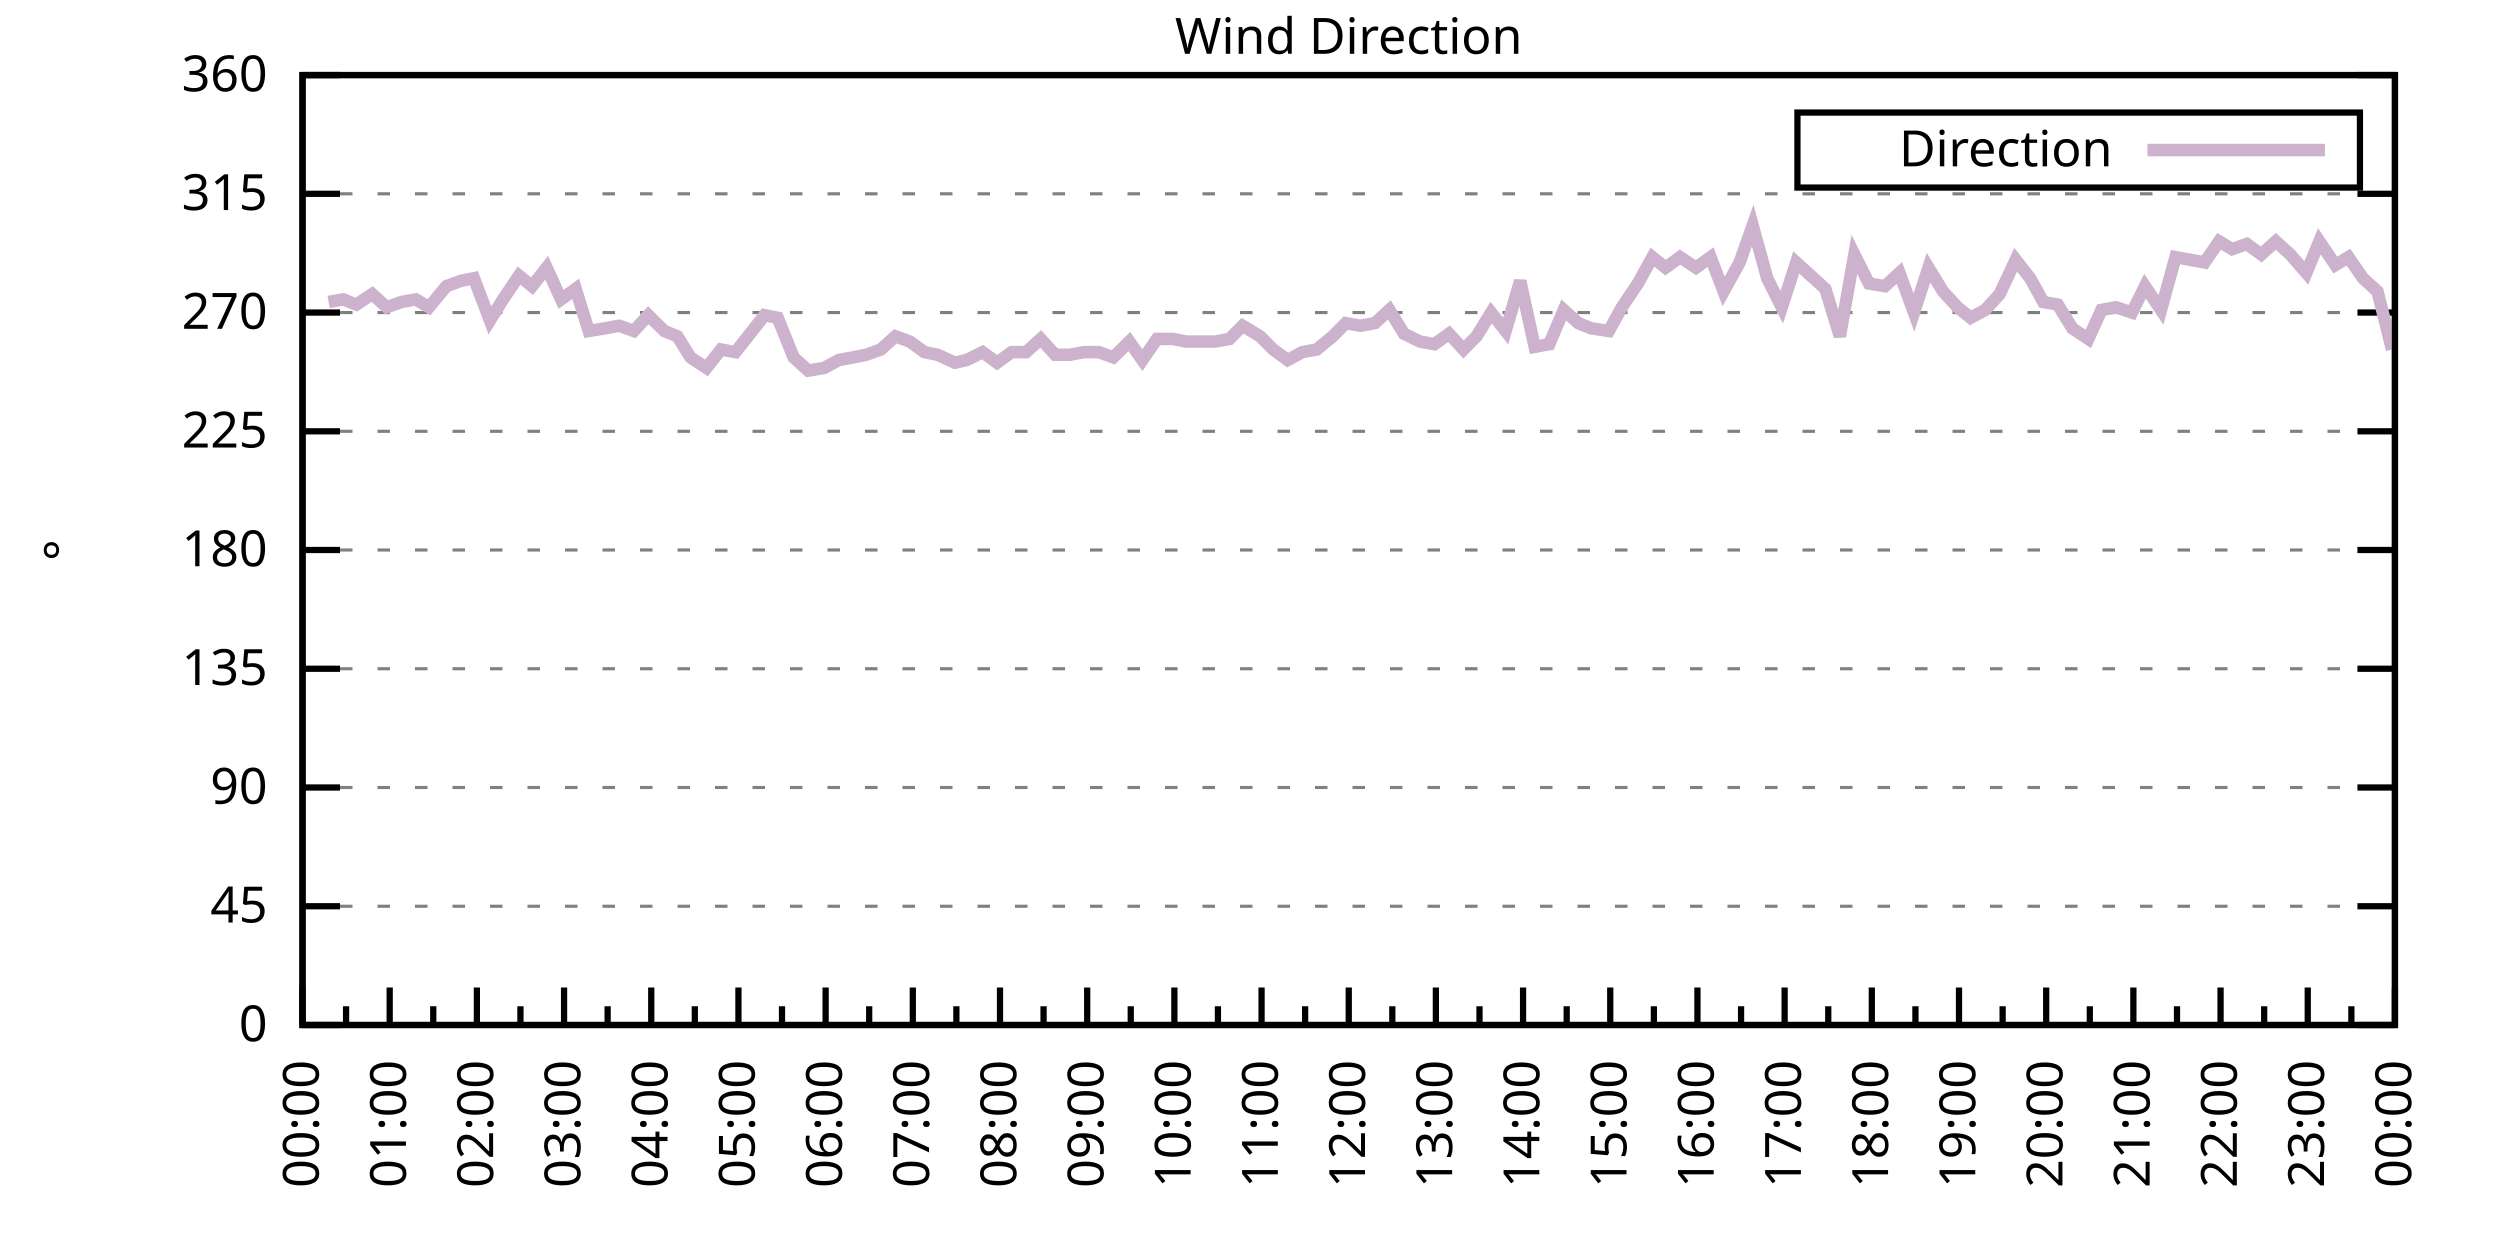
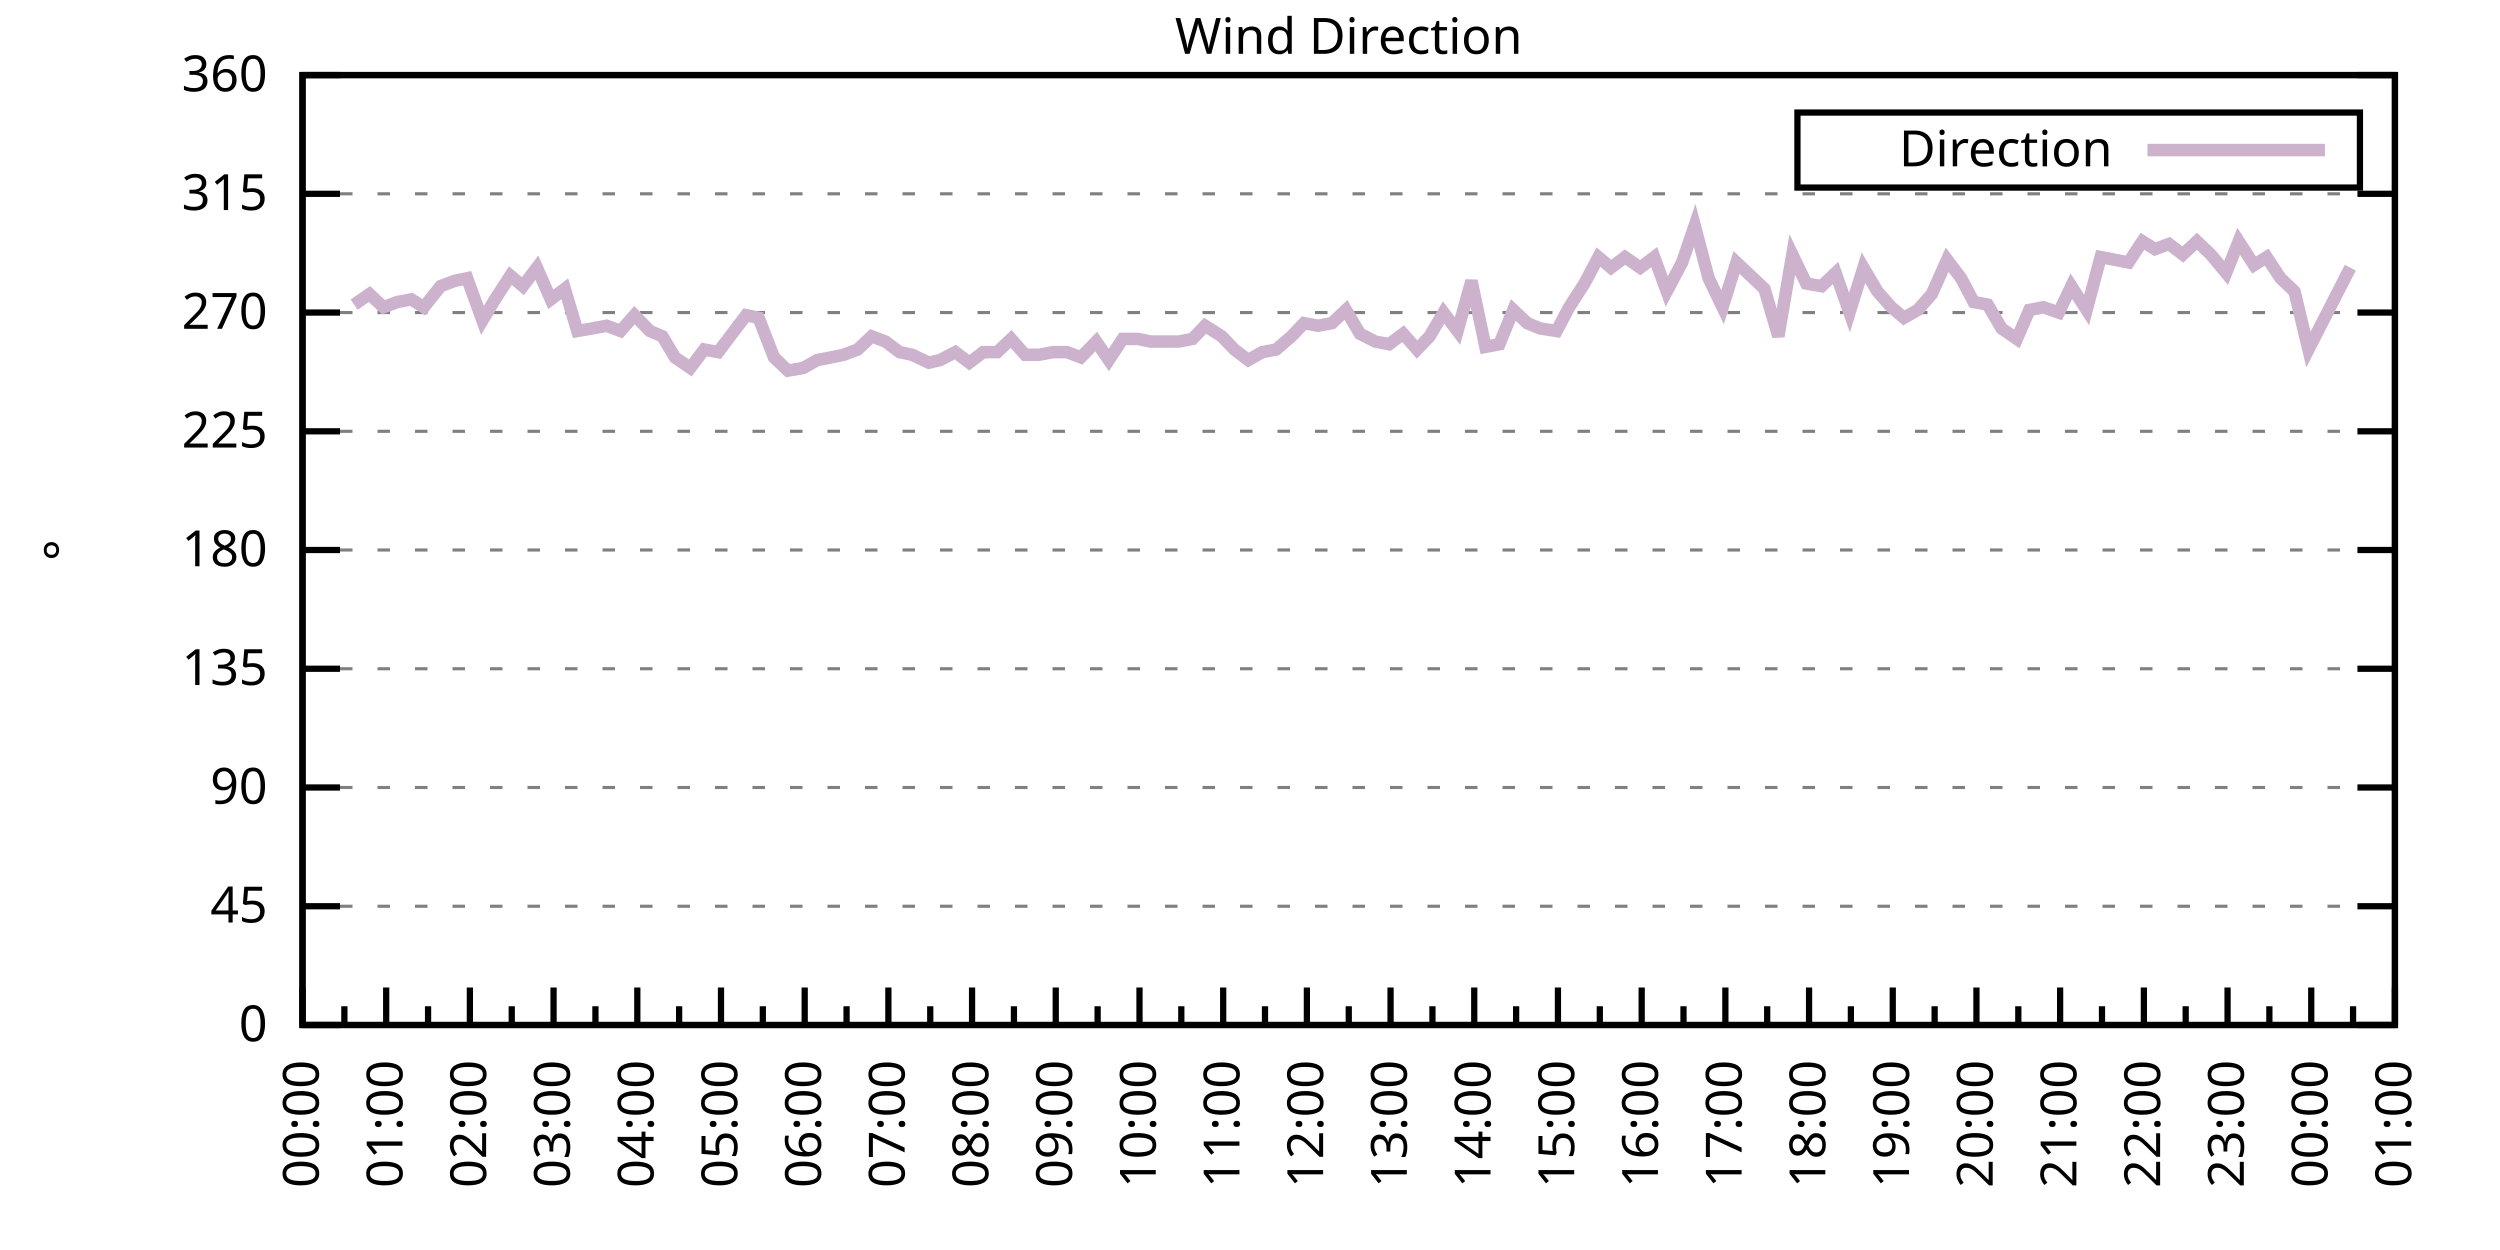
<svg xmlns="http://www.w3.org/2000/svg" xmlns:xlink="http://www.w3.org/1999/xlink" width="400" height="200" viewBox="0 0 400 200">
  <g id="gnuplot_canvas">
    <rect x="0" y="0" width="400" height="200" fill="none" />
    <defs>
      <circle id="gpDot" r="0.5" stroke-width="0.5" stroke="currentColor" />
      <path id="gpPt0" stroke-width="0.333" stroke="currentColor" d="M-1,0 h2 M0,-1 v2" />
      <path id="gpPt1" stroke-width="0.333" stroke="currentColor" d="M-1,-1 L1,1 M1,-1 L-1,1" />
      <path id="gpPt2" stroke-width="0.333" stroke="currentColor" d="M-1,0 L1,0 M0,-1 L0,1 M-1,-1 L1,1 M-1,1 L1,-1" />
      <rect id="gpPt3" stroke-width="0.333" stroke="currentColor" x="-1" y="-1" width="2" height="2" />
      <rect id="gpPt4" stroke-width="0.333" stroke="currentColor" fill="currentColor" x="-1" y="-1" width="2" height="2" />
      <circle id="gpPt5" stroke-width="0.333" stroke="currentColor" cx="0" cy="0" r="1" />
      <use xlink:href="#gpPt5" id="gpPt6" fill="currentColor" stroke="none" />
      <path id="gpPt7" stroke-width="0.333" stroke="currentColor" d="M0,-1.33 L-1.33,0.67 L1.33,0.67 z" />
      <use xlink:href="#gpPt7" id="gpPt8" fill="currentColor" stroke="none" />
      <use xlink:href="#gpPt7" id="gpPt9" stroke="currentColor" transform="rotate(180)" />
      <use xlink:href="#gpPt9" id="gpPt10" fill="currentColor" stroke="none" />
      <use xlink:href="#gpPt3" id="gpPt11" stroke="currentColor" transform="rotate(45)" />
      <use xlink:href="#gpPt11" id="gpPt12" fill="currentColor" stroke="none" />
      <path id="gpPt13" stroke-width="0.333" stroke="currentColor" d="M0,1.330 L1.265,0.411 L0.782,-1.067 L-0.782,-1.076 L-1.265,0.411 z" />
      <use xlink:href="#gpPt13" id="gpPt14" fill="currentColor" stroke="none" />
      <filter id="textbox" filterUnits="objectBoundingBox" x="0" y="0" height="1" width="1">
        <feFlood flood-color="white" flood-opacity="1" result="bgnd" />
        <feComposite in="SourceGraphic" in2="bgnd" operator="atop" />
      </filter>
      <filter id="greybox" filterUnits="objectBoundingBox" x="0" y="0" height="1" width="1">
        <feFlood flood-color="lightgrey" flood-opacity="1" result="grey" />
        <feComposite in="SourceGraphic" in2="grey" operator="atop" />
      </filter>
    </defs>
    <g fill="none" color="white" stroke="currentColor" stroke-width="1.00" stroke-linecap="butt" stroke-linejoin="miter">
</g>
    <g fill="none" color="black" stroke="currentColor" stroke-width="1.00" stroke-linecap="butt" stroke-linejoin="miter">
      <g stroke="none" shape-rendering="crispEdges">
        <polygon fill="rgb(255, 255, 255)" points="48.40,164.00 383.18,164.00 383.18,12.02 48.40,12.02 " />
      </g>
    </g>
    <g fill="none" color="black" stroke="currentColor" stroke-width="1.00" stroke-linecap="butt" stroke-linejoin="miter">
</g>
    <g fill="none" color="black" stroke="black" stroke-width="0.50" stroke-linecap="butt" stroke-linejoin="miter">
</g>
    <g fill="none" color="gray" stroke="currentColor" stroke-width="0.50" stroke-linecap="butt" stroke-linejoin="miter">
      <path stroke="gray" stroke-dasharray="2,4" class="gridline" d="M48.40,164.00 L383.19,164.00  " />
    </g>
    <g fill="none" color="gray" stroke="gray" stroke-width="1.00" stroke-linecap="butt" stroke-linejoin="miter">
</g>
    <g fill="none" color="black" stroke="currentColor" stroke-width="1.00" stroke-linecap="butt" stroke-linejoin="miter">
      <path stroke="black" d="M48.40,164.00 L54.40,164.00 M383.19,164.00 L377.19,164.00  " />
      <g transform="translate(42.80,166.60)" stroke="none" fill="black" font-family="Sans" font-size="8.00" text-anchor="end">
        <text>
          <tspan font-family="Sans"> 0</tspan>
        </text>
      </g>
    </g>
    <g fill="none" color="black" stroke="currentColor" stroke-width="1.00" stroke-linecap="butt" stroke-linejoin="miter">
</g>
    <g fill="none" color="black" stroke="black" stroke-width="0.50" stroke-linecap="butt" stroke-linejoin="miter">
</g>
    <g fill="none" color="gray" stroke="currentColor" stroke-width="0.50" stroke-linecap="butt" stroke-linejoin="miter">
      <path stroke="gray" stroke-dasharray="2,4" class="gridline" d="M48.40,145.00 L383.19,145.00  " />
    </g>
    <g fill="none" color="gray" stroke="gray" stroke-width="1.00" stroke-linecap="butt" stroke-linejoin="miter">
</g>
    <g fill="none" color="black" stroke="currentColor" stroke-width="1.00" stroke-linecap="butt" stroke-linejoin="miter">
      <path stroke="black" d="M48.40,145.00 L54.40,145.00 M383.19,145.00 L377.19,145.00  " />
      <g transform="translate(42.80,147.60)" stroke="none" fill="black" font-family="Sans" font-size="8.00" text-anchor="end">
        <text>
          <tspan font-family="Sans"> 45</tspan>
        </text>
      </g>
    </g>
    <g fill="none" color="black" stroke="currentColor" stroke-width="1.00" stroke-linecap="butt" stroke-linejoin="miter">
</g>
    <g fill="none" color="black" stroke="black" stroke-width="0.50" stroke-linecap="butt" stroke-linejoin="miter">
</g>
    <g fill="none" color="gray" stroke="currentColor" stroke-width="0.50" stroke-linecap="butt" stroke-linejoin="miter">
      <path stroke="gray" stroke-dasharray="2,4" class="gridline" d="M48.40,126.00 L383.19,126.00  " />
    </g>
    <g fill="none" color="gray" stroke="gray" stroke-width="1.00" stroke-linecap="butt" stroke-linejoin="miter">
</g>
    <g fill="none" color="black" stroke="currentColor" stroke-width="1.00" stroke-linecap="butt" stroke-linejoin="miter">
      <path stroke="black" d="M48.40,126.00 L54.40,126.00 M383.19,126.00 L377.19,126.00  " />
      <g transform="translate(42.80,128.60)" stroke="none" fill="black" font-family="Sans" font-size="8.00" text-anchor="end">
        <text>
          <tspan font-family="Sans"> 90</tspan>
        </text>
      </g>
    </g>
    <g fill="none" color="black" stroke="currentColor" stroke-width="1.00" stroke-linecap="butt" stroke-linejoin="miter">
</g>
    <g fill="none" color="black" stroke="black" stroke-width="0.50" stroke-linecap="butt" stroke-linejoin="miter">
</g>
    <g fill="none" color="gray" stroke="currentColor" stroke-width="0.50" stroke-linecap="butt" stroke-linejoin="miter">
      <path stroke="gray" stroke-dasharray="2,4" class="gridline" d="M48.40,107.00 L383.19,107.00  " />
    </g>
    <g fill="none" color="gray" stroke="gray" stroke-width="1.00" stroke-linecap="butt" stroke-linejoin="miter">
</g>
    <g fill="none" color="black" stroke="currentColor" stroke-width="1.00" stroke-linecap="butt" stroke-linejoin="miter">
      <path stroke="black" d="M48.40,107.00 L54.40,107.00 M383.19,107.00 L377.19,107.00  " />
      <g transform="translate(42.80,109.60)" stroke="none" fill="black" font-family="Sans" font-size="8.00" text-anchor="end">
        <text>
          <tspan font-family="Sans"> 135</tspan>
        </text>
      </g>
    </g>
    <g fill="none" color="black" stroke="currentColor" stroke-width="1.00" stroke-linecap="butt" stroke-linejoin="miter">
</g>
    <g fill="none" color="black" stroke="black" stroke-width="0.50" stroke-linecap="butt" stroke-linejoin="miter">
</g>
    <g fill="none" color="gray" stroke="currentColor" stroke-width="0.50" stroke-linecap="butt" stroke-linejoin="miter">
      <path stroke="gray" stroke-dasharray="2,4" class="gridline" d="M48.40,88.00 L383.19,88.00  " />
    </g>
    <g fill="none" color="gray" stroke="gray" stroke-width="1.00" stroke-linecap="butt" stroke-linejoin="miter">
</g>
    <g fill="none" color="black" stroke="currentColor" stroke-width="1.00" stroke-linecap="butt" stroke-linejoin="miter">
      <path stroke="black" d="M48.40,88.00 L54.40,88.00 M383.19,88.00 L377.19,88.00  " />
      <g transform="translate(42.80,90.60)" stroke="none" fill="black" font-family="Sans" font-size="8.00" text-anchor="end">
        <text>
          <tspan font-family="Sans"> 180</tspan>
        </text>
      </g>
    </g>
    <g fill="none" color="black" stroke="currentColor" stroke-width="1.00" stroke-linecap="butt" stroke-linejoin="miter">
</g>
    <g fill="none" color="black" stroke="black" stroke-width="0.50" stroke-linecap="butt" stroke-linejoin="miter">
</g>
    <g fill="none" color="gray" stroke="currentColor" stroke-width="0.50" stroke-linecap="butt" stroke-linejoin="miter">
      <path stroke="gray" stroke-dasharray="2,4" class="gridline" d="M48.40,69.01 L383.19,69.01  " />
    </g>
    <g fill="none" color="gray" stroke="gray" stroke-width="1.00" stroke-linecap="butt" stroke-linejoin="miter">
</g>
    <g fill="none" color="black" stroke="currentColor" stroke-width="1.00" stroke-linecap="butt" stroke-linejoin="miter">
      <path stroke="black" d="M48.40,69.01 L54.40,69.01 M383.19,69.01 L377.19,69.01  " />
      <g transform="translate(42.80,71.61)" stroke="none" fill="black" font-family="Sans" font-size="8.00" text-anchor="end">
        <text>
          <tspan font-family="Sans"> 225</tspan>
        </text>
      </g>
    </g>
    <g fill="none" color="black" stroke="currentColor" stroke-width="1.00" stroke-linecap="butt" stroke-linejoin="miter">
</g>
    <g fill="none" color="black" stroke="black" stroke-width="0.50" stroke-linecap="butt" stroke-linejoin="miter">
</g>
    <g fill="none" color="gray" stroke="currentColor" stroke-width="0.50" stroke-linecap="butt" stroke-linejoin="miter">
      <path stroke="gray" stroke-dasharray="2,4" class="gridline" d="M48.40,50.01 L383.19,50.01  " />
    </g>
    <g fill="none" color="gray" stroke="gray" stroke-width="1.00" stroke-linecap="butt" stroke-linejoin="miter">
</g>
    <g fill="none" color="black" stroke="currentColor" stroke-width="1.00" stroke-linecap="butt" stroke-linejoin="miter">
      <path stroke="black" d="M48.40,50.01 L54.40,50.01 M383.19,50.01 L377.19,50.01  " />
      <g transform="translate(42.80,52.61)" stroke="none" fill="black" font-family="Sans" font-size="8.00" text-anchor="end">
        <text>
          <tspan font-family="Sans"> 270</tspan>
        </text>
      </g>
    </g>
    <g fill="none" color="black" stroke="currentColor" stroke-width="1.00" stroke-linecap="butt" stroke-linejoin="miter">
</g>
    <g fill="none" color="black" stroke="black" stroke-width="0.50" stroke-linecap="butt" stroke-linejoin="miter">
</g>
    <g fill="none" color="gray" stroke="currentColor" stroke-width="0.50" stroke-linecap="butt" stroke-linejoin="miter">
      <path stroke="gray" stroke-dasharray="2,4" class="gridline" d="M48.40,31.01 L383.19,31.01  " />
    </g>
    <g fill="none" color="gray" stroke="gray" stroke-width="1.00" stroke-linecap="butt" stroke-linejoin="miter">
</g>
    <g fill="none" color="black" stroke="currentColor" stroke-width="1.00" stroke-linecap="butt" stroke-linejoin="miter">
      <path stroke="black" d="M48.40,31.01 L54.40,31.01 M383.19,31.01 L377.19,31.01  " />
      <g transform="translate(42.80,33.61)" stroke="none" fill="black" font-family="Sans" font-size="8.00" text-anchor="end">
        <text>
          <tspan font-family="Sans"> 315</tspan>
        </text>
      </g>
    </g>
    <g fill="none" color="black" stroke="currentColor" stroke-width="1.00" stroke-linecap="butt" stroke-linejoin="miter">
</g>
    <g fill="none" color="black" stroke="black" stroke-width="0.50" stroke-linecap="butt" stroke-linejoin="miter">
</g>
    <g fill="none" color="gray" stroke="currentColor" stroke-width="0.50" stroke-linecap="butt" stroke-linejoin="miter">
      <path stroke="gray" stroke-dasharray="2,4" class="gridline" d="M48.40,12.01 L383.19,12.01  " />
    </g>
    <g fill="none" color="gray" stroke="gray" stroke-width="1.00" stroke-linecap="butt" stroke-linejoin="miter">
</g>
    <g fill="none" color="black" stroke="currentColor" stroke-width="1.00" stroke-linecap="butt" stroke-linejoin="miter">
      <path stroke="black" d="M48.40,12.01 L54.40,12.01 M383.19,12.01 L377.19,12.01  " />
      <g transform="translate(42.80,14.61)" stroke="none" fill="black" font-family="Sans" font-size="8.00" text-anchor="end">
        <text>
          <tspan font-family="Sans"> 360</tspan>
        </text>
      </g>
    </g>
    <g fill="none" color="black" stroke="currentColor" stroke-width="1.00" stroke-linecap="butt" stroke-linejoin="miter">
      <path stroke="black" d="M48.40,164.00 L48.40,158.00  " />
      <g transform="translate(51.00,169.60) rotate(270)" stroke="none" fill="black" font-family="Sans" font-size="8.00" text-anchor="end">
        <text>
          <tspan font-family="Sans">00:00</tspan>
        </text>
      </g>
    </g>
    <g fill="none" color="black" stroke="currentColor" stroke-width="1.00" stroke-linecap="butt" stroke-linejoin="miter">
-       <path stroke="black" d="M55.37,164.00 L55.37,161.00 M62.35,164.00 L62.35,158.00  " />
-       <g transform="translate(64.95,169.60) rotate(270)" stroke="none" fill="black" font-family="Sans" font-size="8.00" text-anchor="end">
+       <path stroke="black" d="M55.10,164.00 L55.10,161.00 M61.79,164.00 L61.79,158.00  " />
+       <g transform="translate(64.39,169.60) rotate(270)" stroke="none" fill="black" font-family="Sans" font-size="8.00" text-anchor="end">
        <text>
          <tspan font-family="Sans">01:00</tspan>
        </text>
      </g>
    </g>
    <g fill="none" color="black" stroke="currentColor" stroke-width="1.00" stroke-linecap="butt" stroke-linejoin="miter">
-       <path stroke="black" d="M69.32,164.00 L69.32,161.00 M76.30,164.00 L76.30,158.00  " />
-       <g transform="translate(78.90,169.60) rotate(270)" stroke="none" fill="black" font-family="Sans" font-size="8.00" text-anchor="end">
+       <path stroke="black" d="M68.49,164.00 L68.49,161.00 M75.18,164.00 L75.18,158.00  " />
+       <g transform="translate(77.78,169.60) rotate(270)" stroke="none" fill="black" font-family="Sans" font-size="8.00" text-anchor="end">
        <text>
          <tspan font-family="Sans">02:00</tspan>
        </text>
      </g>
    </g>
    <g fill="none" color="black" stroke="currentColor" stroke-width="1.00" stroke-linecap="butt" stroke-linejoin="miter">
-       <path stroke="black" d="M83.27,164.00 L83.27,161.00 M90.25,164.00 L90.25,158.00  " />
-       <g transform="translate(92.85,169.60) rotate(270)" stroke="none" fill="black" font-family="Sans" font-size="8.00" text-anchor="end">
+       <path stroke="black" d="M81.88,164.00 L81.88,161.00 M88.57,164.00 L88.57,158.00  " />
+       <g transform="translate(91.17,169.60) rotate(270)" stroke="none" fill="black" font-family="Sans" font-size="8.00" text-anchor="end">
        <text>
          <tspan font-family="Sans">03:00</tspan>
        </text>
      </g>
    </g>
    <g fill="none" color="black" stroke="currentColor" stroke-width="1.00" stroke-linecap="butt" stroke-linejoin="miter">
-       <path stroke="black" d="M97.22,164.00 L97.22,161.00 M104.20,164.00 L104.20,158.00  " />
-       <g transform="translate(106.80,169.60) rotate(270)" stroke="none" fill="black" font-family="Sans" font-size="8.00" text-anchor="end">
+       <path stroke="black" d="M95.27,164.00 L95.27,161.00 M101.97,164.00 L101.97,158.00  " />
+       <g transform="translate(104.57,169.60) rotate(270)" stroke="none" fill="black" font-family="Sans" font-size="8.00" text-anchor="end">
        <text>
          <tspan font-family="Sans">04:00</tspan>
        </text>
      </g>
    </g>
    <g fill="none" color="black" stroke="currentColor" stroke-width="1.00" stroke-linecap="butt" stroke-linejoin="miter">
-       <path stroke="black" d="M111.17,164.00 L111.17,161.00 M118.15,164.00 L118.15,158.00  " />
-       <g transform="translate(120.75,169.60) rotate(270)" stroke="none" fill="black" font-family="Sans" font-size="8.00" text-anchor="end">
+       <path stroke="black" d="M108.66,164.00 L108.66,161.00 M115.36,164.00 L115.36,158.00  " />
+       <g transform="translate(117.96,169.60) rotate(270)" stroke="none" fill="black" font-family="Sans" font-size="8.00" text-anchor="end">
        <text>
          <tspan font-family="Sans">05:00</tspan>
        </text>
      </g>
    </g>
    <g fill="none" color="black" stroke="currentColor" stroke-width="1.00" stroke-linecap="butt" stroke-linejoin="miter">
-       <path stroke="black" d="M125.12,164.00 L125.12,161.00 M132.10,164.00 L132.10,158.00  " />
-       <g transform="translate(134.70,169.60) rotate(270)" stroke="none" fill="black" font-family="Sans" font-size="8.00" text-anchor="end">
+       <path stroke="black" d="M122.05,164.00 L122.05,161.00 M128.75,164.00 L128.75,158.00  " />
+       <g transform="translate(131.35,169.60) rotate(270)" stroke="none" fill="black" font-family="Sans" font-size="8.00" text-anchor="end">
        <text>
          <tspan font-family="Sans">06:00</tspan>
        </text>
      </g>
    </g>
    <g fill="none" color="black" stroke="currentColor" stroke-width="1.00" stroke-linecap="butt" stroke-linejoin="miter">
-       <path stroke="black" d="M139.07,164.00 L139.07,161.00 M146.05,164.00 L146.05,158.00  " />
-       <g transform="translate(148.65,169.60) rotate(270)" stroke="none" fill="black" font-family="Sans" font-size="8.00" text-anchor="end">
+       <path stroke="black" d="M135.45,164.00 L135.45,161.00 M142.14,164.00 L142.14,158.00  " />
+       <g transform="translate(144.74,169.60) rotate(270)" stroke="none" fill="black" font-family="Sans" font-size="8.00" text-anchor="end">
        <text>
          <tspan font-family="Sans">07:00</tspan>
        </text>
      </g>
    </g>
    <g fill="none" color="black" stroke="currentColor" stroke-width="1.00" stroke-linecap="butt" stroke-linejoin="miter">
-       <path stroke="black" d="M153.02,164.00 L153.02,161.00 M160.00,164.00 L160.00,158.00  " />
-       <g transform="translate(162.60,169.60) rotate(270)" stroke="none" fill="black" font-family="Sans" font-size="8.00" text-anchor="end">
+       <path stroke="black" d="M148.84,164.00 L148.84,161.00 M155.53,164.00 L155.53,158.00  " />
+       <g transform="translate(158.13,169.60) rotate(270)" stroke="none" fill="black" font-family="Sans" font-size="8.00" text-anchor="end">
        <text>
          <tspan font-family="Sans">08:00</tspan>
        </text>
      </g>
    </g>
    <g fill="none" color="black" stroke="currentColor" stroke-width="1.00" stroke-linecap="butt" stroke-linejoin="miter">
-       <path stroke="black" d="M166.97,164.00 L166.97,161.00 M173.95,164.00 L173.95,158.00  " />
-       <g transform="translate(176.55,169.60) rotate(270)" stroke="none" fill="black" font-family="Sans" font-size="8.00" text-anchor="end">
+       <path stroke="black" d="M162.23,164.00 L162.23,161.00 M168.92,164.00 L168.92,158.00  " />
+       <g transform="translate(171.52,169.60) rotate(270)" stroke="none" fill="black" font-family="Sans" font-size="8.00" text-anchor="end">
        <text>
          <tspan font-family="Sans">09:00</tspan>
        </text>
      </g>
    </g>
    <g fill="none" color="black" stroke="currentColor" stroke-width="1.00" stroke-linecap="butt" stroke-linejoin="miter">
-       <path stroke="black" d="M180.92,164.00 L180.92,161.00 M187.90,164.00 L187.90,158.00  " />
-       <g transform="translate(190.50,169.60) rotate(270)" stroke="none" fill="black" font-family="Sans" font-size="8.00" text-anchor="end">
+       <path stroke="black" d="M175.62,164.00 L175.62,161.00 M182.32,164.00 L182.32,158.00  " />
+       <g transform="translate(184.92,169.60) rotate(270)" stroke="none" fill="black" font-family="Sans" font-size="8.00" text-anchor="end">
        <text>
          <tspan font-family="Sans">10:00</tspan>
        </text>
      </g>
    </g>
    <g fill="none" color="black" stroke="currentColor" stroke-width="1.00" stroke-linecap="butt" stroke-linejoin="miter">
-       <path stroke="black" d="M194.87,164.00 L194.87,161.00 M201.85,164.00 L201.85,158.00  " />
-       <g transform="translate(204.45,169.60) rotate(270)" stroke="none" fill="black" font-family="Sans" font-size="8.00" text-anchor="end">
+       <path stroke="black" d="M189.01,164.00 L189.01,161.00 M195.71,164.00 L195.71,158.00  " />
+       <g transform="translate(198.31,169.60) rotate(270)" stroke="none" fill="black" font-family="Sans" font-size="8.00" text-anchor="end">
        <text>
          <tspan font-family="Sans">11:00</tspan>
        </text>
      </g>
    </g>
    <g fill="none" color="black" stroke="currentColor" stroke-width="1.00" stroke-linecap="butt" stroke-linejoin="miter">
-       <path stroke="black" d="M208.82,164.00 L208.82,161.00 M215.80,164.00 L215.80,158.00  " />
-       <g transform="translate(218.40,169.60) rotate(270)" stroke="none" fill="black" font-family="Sans" font-size="8.00" text-anchor="end">
+       <path stroke="black" d="M202.40,164.00 L202.40,161.00 M209.10,164.00 L209.10,158.00  " />
+       <g transform="translate(211.70,169.60) rotate(270)" stroke="none" fill="black" font-family="Sans" font-size="8.00" text-anchor="end">
        <text>
          <tspan font-family="Sans">12:00</tspan>
        </text>
      </g>
    </g>
    <g fill="none" color="black" stroke="currentColor" stroke-width="1.00" stroke-linecap="butt" stroke-linejoin="miter">
-       <path stroke="black" d="M222.77,164.00 L222.77,161.00 M229.74,164.00 L229.74,158.00  " />
-       <g transform="translate(232.34,169.60) rotate(270)" stroke="none" fill="black" font-family="Sans" font-size="8.00" text-anchor="end">
+       <path stroke="black" d="M215.80,164.00 L215.80,161.00 M222.49,164.00 L222.49,158.00  " />
+       <g transform="translate(225.09,169.60) rotate(270)" stroke="none" fill="black" font-family="Sans" font-size="8.00" text-anchor="end">
        <text>
          <tspan font-family="Sans">13:00</tspan>
        </text>
      </g>
    </g>
    <g fill="none" color="black" stroke="currentColor" stroke-width="1.00" stroke-linecap="butt" stroke-linejoin="miter">
-       <path stroke="black" d="M236.72,164.00 L236.72,161.00 M243.69,164.00 L243.69,158.00  " />
-       <g transform="translate(246.29,169.60) rotate(270)" stroke="none" fill="black" font-family="Sans" font-size="8.00" text-anchor="end">
+       <path stroke="black" d="M229.19,164.00 L229.19,161.00 M235.88,164.00 L235.88,158.00  " />
+       <g transform="translate(238.48,169.60) rotate(270)" stroke="none" fill="black" font-family="Sans" font-size="8.00" text-anchor="end">
        <text>
          <tspan font-family="Sans">14:00</tspan>
        </text>
      </g>
    </g>
    <g fill="none" color="black" stroke="currentColor" stroke-width="1.00" stroke-linecap="butt" stroke-linejoin="miter">
-       <path stroke="black" d="M250.67,164.00 L250.67,161.00 M257.64,164.00 L257.64,158.00  " />
-       <g transform="translate(260.24,169.60) rotate(270)" stroke="none" fill="black" font-family="Sans" font-size="8.00" text-anchor="end">
+       <path stroke="black" d="M242.58,164.00 L242.58,161.00 M249.27,164.00 L249.27,158.00  " />
+       <g transform="translate(251.87,169.60) rotate(270)" stroke="none" fill="black" font-family="Sans" font-size="8.00" text-anchor="end">
        <text>
          <tspan font-family="Sans">15:00</tspan>
        </text>
      </g>
    </g>
    <g fill="none" color="black" stroke="currentColor" stroke-width="1.00" stroke-linecap="butt" stroke-linejoin="miter">
-       <path stroke="black" d="M264.62,164.00 L264.62,161.00 M271.59,164.00 L271.59,158.00  " />
-       <g transform="translate(274.19,169.60) rotate(270)" stroke="none" fill="black" font-family="Sans" font-size="8.00" text-anchor="end">
+       <path stroke="black" d="M255.97,164.00 L255.97,161.00 M262.67,164.00 L262.67,158.00  " />
+       <g transform="translate(265.27,169.60) rotate(270)" stroke="none" fill="black" font-family="Sans" font-size="8.00" text-anchor="end">
        <text>
          <tspan font-family="Sans">16:00</tspan>
        </text>
      </g>
    </g>
    <g fill="none" color="black" stroke="currentColor" stroke-width="1.00" stroke-linecap="butt" stroke-linejoin="miter">
-       <path stroke="black" d="M278.57,164.00 L278.57,161.00 M285.54,164.00 L285.54,158.00  " />
-       <g transform="translate(288.14,169.60) rotate(270)" stroke="none" fill="black" font-family="Sans" font-size="8.00" text-anchor="end">
+       <path stroke="black" d="M269.36,164.00 L269.36,161.00 M276.06,164.00 L276.06,158.00  " />
+       <g transform="translate(278.66,169.60) rotate(270)" stroke="none" fill="black" font-family="Sans" font-size="8.00" text-anchor="end">
        <text>
          <tspan font-family="Sans">17:00</tspan>
        </text>
      </g>
    </g>
    <g fill="none" color="black" stroke="currentColor" stroke-width="1.00" stroke-linecap="butt" stroke-linejoin="miter">
-       <path stroke="black" d="M292.52,164.00 L292.52,161.00 M299.49,164.00 L299.49,158.00  " />
-       <g transform="translate(302.09,169.60) rotate(270)" stroke="none" fill="black" font-family="Sans" font-size="8.00" text-anchor="end">
+       <path stroke="black" d="M282.75,164.00 L282.75,161.00 M289.45,164.00 L289.45,158.00  " />
+       <g transform="translate(292.05,169.60) rotate(270)" stroke="none" fill="black" font-family="Sans" font-size="8.00" text-anchor="end">
        <text>
          <tspan font-family="Sans">18:00</tspan>
        </text>
      </g>
    </g>
    <g fill="none" color="black" stroke="currentColor" stroke-width="1.00" stroke-linecap="butt" stroke-linejoin="miter">
-       <path stroke="black" d="M306.47,164.00 L306.47,161.00 M313.44,164.00 L313.44,158.00  " />
-       <g transform="translate(316.04,169.60) rotate(270)" stroke="none" fill="black" font-family="Sans" font-size="8.00" text-anchor="end">
+       <path stroke="black" d="M296.14,164.00 L296.14,161.00 M302.84,164.00 L302.84,158.00  " />
+       <g transform="translate(305.44,169.60) rotate(270)" stroke="none" fill="black" font-family="Sans" font-size="8.00" text-anchor="end">
        <text>
          <tspan font-family="Sans">19:00</tspan>
        </text>
      </g>
    </g>
    <g fill="none" color="black" stroke="currentColor" stroke-width="1.00" stroke-linecap="butt" stroke-linejoin="miter">
-       <path stroke="black" d="M320.42,164.00 L320.42,161.00 M327.39,164.00 L327.39,158.00  " />
-       <g transform="translate(329.99,169.60) rotate(270)" stroke="none" fill="black" font-family="Sans" font-size="8.00" text-anchor="end">
+       <path stroke="black" d="M309.54,164.00 L309.54,161.00 M316.23,164.00 L316.23,158.00  " />
+       <g transform="translate(318.83,169.60) rotate(270)" stroke="none" fill="black" font-family="Sans" font-size="8.00" text-anchor="end">
        <text>
          <tspan font-family="Sans">20:00</tspan>
        </text>
      </g>
    </g>
    <g fill="none" color="black" stroke="currentColor" stroke-width="1.00" stroke-linecap="butt" stroke-linejoin="miter">
-       <path stroke="black" d="M334.37,164.00 L334.37,161.00 M341.34,164.00 L341.34,158.00  " />
-       <g transform="translate(343.94,169.60) rotate(270)" stroke="none" fill="black" font-family="Sans" font-size="8.00" text-anchor="end">
+       <path stroke="black" d="M322.93,164.00 L322.93,161.00 M329.62,164.00 L329.62,158.00  " />
+       <g transform="translate(332.22,169.60) rotate(270)" stroke="none" fill="black" font-family="Sans" font-size="8.00" text-anchor="end">
        <text>
          <tspan font-family="Sans">21:00</tspan>
        </text>
      </g>
    </g>
    <g fill="none" color="black" stroke="currentColor" stroke-width="1.00" stroke-linecap="butt" stroke-linejoin="miter">
-       <path stroke="black" d="M348.32,164.00 L348.32,161.00 M355.29,164.00 L355.29,158.00  " />
-       <g transform="translate(357.89,169.60) rotate(270)" stroke="none" fill="black" font-family="Sans" font-size="8.00" text-anchor="end">
+       <path stroke="black" d="M336.32,164.00 L336.32,161.00 M343.02,164.00 L343.02,158.00  " />
+       <g transform="translate(345.62,169.60) rotate(270)" stroke="none" fill="black" font-family="Sans" font-size="8.00" text-anchor="end">
        <text>
          <tspan font-family="Sans">22:00</tspan>
        </text>
      </g>
    </g>
    <g fill="none" color="black" stroke="currentColor" stroke-width="1.00" stroke-linecap="butt" stroke-linejoin="miter">
-       <path stroke="black" d="M362.27,164.00 L362.27,161.00 M369.24,164.00 L369.24,158.00  " />
-       <g transform="translate(371.84,169.60) rotate(270)" stroke="none" fill="black" font-family="Sans" font-size="8.00" text-anchor="end">
+       <path stroke="black" d="M349.71,164.00 L349.71,161.00 M356.41,164.00 L356.41,158.00  " />
+       <g transform="translate(359.01,169.60) rotate(270)" stroke="none" fill="black" font-family="Sans" font-size="8.00" text-anchor="end">
        <text>
          <tspan font-family="Sans">23:00</tspan>
        </text>
      </g>
    </g>
    <g fill="none" color="black" stroke="currentColor" stroke-width="1.00" stroke-linecap="butt" stroke-linejoin="miter">
-       <path stroke="black" d="M376.22,164.00 L376.22,161.00 M383.19,164.00 L383.19,158.00  " />
+       <path stroke="black" d="M363.10,164.00 L363.10,161.00 M369.80,164.00 L369.80,158.00  " />
+       <g transform="translate(372.40,169.60) rotate(270)" stroke="none" fill="black" font-family="Sans" font-size="8.00" text-anchor="end">
+         <text>
+           <tspan font-family="Sans">00:00</tspan>
+         </text>
+       </g>
+     </g>
+     <g fill="none" color="black" stroke="currentColor" stroke-width="1.00" stroke-linecap="butt" stroke-linejoin="miter">
+       <path stroke="black" d="M376.49,164.00 L376.49,161.00 M383.19,164.00 L383.19,158.00  " />
      <g transform="translate(385.79,169.60) rotate(270)" stroke="none" fill="black" font-family="Sans" font-size="8.00" text-anchor="end">
        <text>
-           <tspan font-family="Sans">00:00</tspan>
+           <tspan font-family="Sans">01:00</tspan>
        </text>
      </g>
    </g>
    <g fill="none" color="black" stroke="currentColor" stroke-width="1.00" stroke-linecap="butt" stroke-linejoin="miter">
</g>
    <g fill="none" color="black" stroke="currentColor" stroke-width="1.00" stroke-linecap="butt" stroke-linejoin="miter">
      <path stroke="black" d="M48.40,12.01 L48.40,164.00 L383.19,164.00 L383.19,12.01 L48.40,12.01 Z  " />
    </g>
    <g fill="none" color="black" stroke="currentColor" stroke-width="1.00" stroke-linecap="butt" stroke-linejoin="miter">
      <g transform="translate(12.80,88.01) rotate(270)" stroke="none" fill="black" font-family="Sans" font-size="8.00" text-anchor="middle">
        <text>
          <tspan font-family="Sans">°</tspan>
        </text>
      </g>
    </g>
    <g fill="none" color="black" stroke="currentColor" stroke-width="1.00" stroke-linecap="butt" stroke-linejoin="miter">
</g>
    <g fill="none" color="black" stroke="currentColor" stroke-width="1.00" stroke-linecap="butt" stroke-linejoin="miter">
      <path stroke="black" d="M287.59,30.01 L287.59,18.01 L377.59,18.01 L377.59,30.01 L287.59,30.01 Z  " />
    </g>
    <g id="Wind_direction_plot_1">
      <g fill="none" color="white" stroke="black" stroke-width="2.00" stroke-linecap="butt" stroke-linejoin="miter">
</g>
      <g fill="none" color="black" stroke="currentColor" stroke-width="2.00" stroke-linecap="butt" stroke-linejoin="miter">
        <g transform="translate(337.99,26.61)" stroke="none" fill="black" font-family="Sans" font-size="8.00" text-anchor="end">
          <text>
            <tspan font-family="Sans">Direction</tspan>
          </text>
        </g>
      </g>
      <g fill="none" color="black" stroke="currentColor" stroke-width="2.00" stroke-linecap="butt" stroke-linejoin="miter">
-         <path stroke="rgb(204, 178, 204)" d="M343.59,24.01 L371.99,24.01 M52.58,48.32 L54.91,47.90 L57.00,48.74 L59.56,47.05 L61.88,49.16 L64.21,48.32   L66.53,47.90 L68.63,49.16 L71.42,45.79 L73.74,44.94 L75.83,44.52 L78.39,51.27 L80.48,47.90 L83.04,44.10   L85.13,45.79 L87.46,42.83 L89.78,47.90 L92.11,46.21 L94.20,52.96 L96.76,52.54 L99.08,52.12 L101.41,52.96   L103.73,50.43 L106.29,52.96 L108.38,53.81 L110.48,57.18 L113.03,58.87 L115.36,55.92 L117.68,56.34 L120.01,53.39   L122.33,50.43 L124.43,50.85 L126.98,57.18 L129.31,59.30 L131.87,58.87 L134.19,57.61 L136.51,57.18 L138.61,56.76   L140.93,55.92 L143.26,53.81 L145.58,54.65 L147.91,56.34 L150.00,56.76 L152.79,58.03 L154.65,57.61 L157.21,56.34   L159.53,58.03 L161.86,56.34 L164.18,56.34 L166.51,54.23 L168.83,56.76 L171.16,56.76 L173.48,56.34 L175.81,56.34   L178.13,57.18 L180.69,54.65 L182.78,57.61 L185.11,54.23 L187.66,54.23 L189.76,54.65 L194.41,54.65 L196.73,54.23   L198.82,52.12 L201.61,53.81 L203.71,55.92 L206.03,57.61 L208.36,56.34 L210.68,55.92 L213.24,53.81 L215.33,51.70   L217.65,52.12 L219.98,51.70 L222.30,49.59 L224.63,53.39 L227.19,54.65 L229.51,55.07 L231.84,53.39 L234.16,55.92   L236.25,53.81 L238.58,50.01 L240.90,52.96 L243.23,44.94 L245.55,55.50 L247.88,55.07 L250.20,49.59 L252.53,51.70   L254.62,52.54 L257.41,52.96 L259.50,49.16 L262.06,45.36 L264.39,41.14 L266.48,42.83 L268.80,41.14 L271.36,42.83   L273.69,41.14 L275.78,46.63 L278.34,41.99 L280.43,36.08 L282.75,44.52 L285.08,49.16 L287.40,41.99 L292.05,46.21   L294.38,53.81 L296.70,40.72 L299.03,45.36 L301.58,45.79 L303.91,43.67 L306.23,50.01 L308.56,42.83 L310.88,46.63   L313.21,49.16 L315.30,50.85 L317.63,49.59 L319.95,47.05 L322.51,41.56 L324.83,44.52 L326.93,48.32 L329.25,48.74   L331.58,52.54 L334.13,54.23 L336.23,49.59 L338.55,49.16 L341.11,50.01 L343.20,45.79 L345.76,49.59 L348.08,41.14   L350.41,41.56 L352.73,41.99 L355.06,38.61 L357.15,39.87 L359.48,39.03 L361.80,40.72 L364.13,38.61 L366.45,40.72   L369.01,43.67 L371.10,38.61 L373.66,42.41 L375.75,41.14 L378.08,44.52 L380.40,46.63 L382.73,55.92  " />
+         <path stroke="rgb(204, 178, 204)" d="M343.59,24.01 L371.99,24.01 M56.66,48.74 L59.11,47.05 L61.35,49.16 L63.58,48.32 L65.81,47.90 L67.82,49.16   L70.50,45.79 L72.73,44.94 L74.74,44.52 L77.19,51.27 L79.20,47.90 L81.66,44.10 L83.66,45.79 L85.90,42.83   L88.13,47.90 L90.36,46.21 L92.37,52.96 L94.82,52.54 L97.06,52.12 L99.29,52.96 L101.52,50.43 L103.98,52.96   L105.98,53.81 L107.99,57.18 L110.45,58.87 L112.68,55.92 L114.91,56.34 L117.14,53.39 L119.38,50.43 L121.38,50.85   L123.84,57.18 L126.07,59.30 L128.53,58.87 L130.76,57.61 L132.99,57.18 L135.00,56.76 L137.23,55.92 L139.46,53.81   L141.69,54.65 L143.93,56.34 L145.94,56.76 L148.61,58.03 L150.40,57.61 L152.85,56.34 L155.09,58.03 L157.32,56.34   L159.55,56.34 L161.78,54.23 L164.01,56.76 L166.25,56.76 L168.48,56.34 L170.71,56.34 L172.94,57.18 L175.40,54.65   L177.41,57.61 L179.64,54.23 L182.09,54.23 L184.10,54.65 L188.57,54.65 L190.80,54.23 L192.81,52.12 L195.48,53.81   L197.49,55.92 L199.73,57.61 L201.96,56.34 L204.19,55.92 L206.64,53.81 L208.65,51.70 L210.88,52.12 L213.12,51.70   L215.35,49.59 L217.58,53.39 L220.04,54.65 L222.27,55.07 L224.50,53.39 L226.73,55.92 L228.74,53.81 L230.97,50.01   L233.20,52.96 L235.44,44.94 L237.67,55.50 L239.90,55.07 L242.13,49.59 L244.36,51.70 L246.37,52.54 L249.05,52.96   L251.06,49.16 L253.51,45.36 L255.75,41.14 L257.76,42.83 L259.99,41.14 L262.44,42.83 L264.67,41.14 L266.68,46.63   L269.14,41.99 L271.15,36.08 L273.38,44.52 L275.61,49.16 L277.84,41.99 L282.31,46.21 L284.54,53.81 L286.77,40.72   L289.00,45.36 L291.46,45.79 L293.69,43.67 L295.92,50.01 L298.15,42.83 L300.39,46.63 L302.62,49.16 L304.63,50.85   L306.86,49.59 L309.09,47.05 L311.54,41.56 L313.78,44.52 L315.79,48.32 L318.02,48.74 L320.25,52.54 L322.70,54.23   L324.71,49.59 L326.95,49.16 L329.40,50.01 L331.41,45.79 L333.86,49.59 L336.10,41.14 L338.33,41.56 L340.56,41.99   L342.79,38.61 L344.80,39.87 L347.03,39.03 L349.26,40.72 L351.50,38.61 L353.73,40.72 L356.18,43.67 L358.19,38.61   L360.65,42.41 L362.66,41.14 L364.89,44.52 L367.12,46.63 L369.35,55.92 L376.05,42.83  " />
      </g>
    </g>
    <g fill="none" color="black" stroke="currentColor" stroke-width="2.00" stroke-linecap="butt" stroke-linejoin="miter">
</g>
    <g fill="none" color="black" stroke="black" stroke-width="1.00" stroke-linecap="butt" stroke-linejoin="miter">
</g>
    <g fill="none" color="black" stroke="currentColor" stroke-width="1.00" stroke-linecap="butt" stroke-linejoin="miter">
      <path stroke="black" d="M48.40,12.01 L48.40,164.00 L383.19,164.00 L383.19,12.01 L48.40,12.01 Z  " />
    </g>
    <g fill="none" color="black" stroke="currentColor" stroke-width="1.00" stroke-linecap="butt" stroke-linejoin="miter">
      <g transform="translate(215.79,8.61)" stroke="none" fill="black" font-family="Sans" font-size="8.00" text-anchor="middle">
        <text>
          <tspan font-family="Sans">Wind Direction</tspan>
        </text>
      </g>
    </g>
    <g fill="none" color="black" stroke="currentColor" stroke-width="1.00" stroke-linecap="butt" stroke-linejoin="miter">
</g>
  </g>
</svg>
